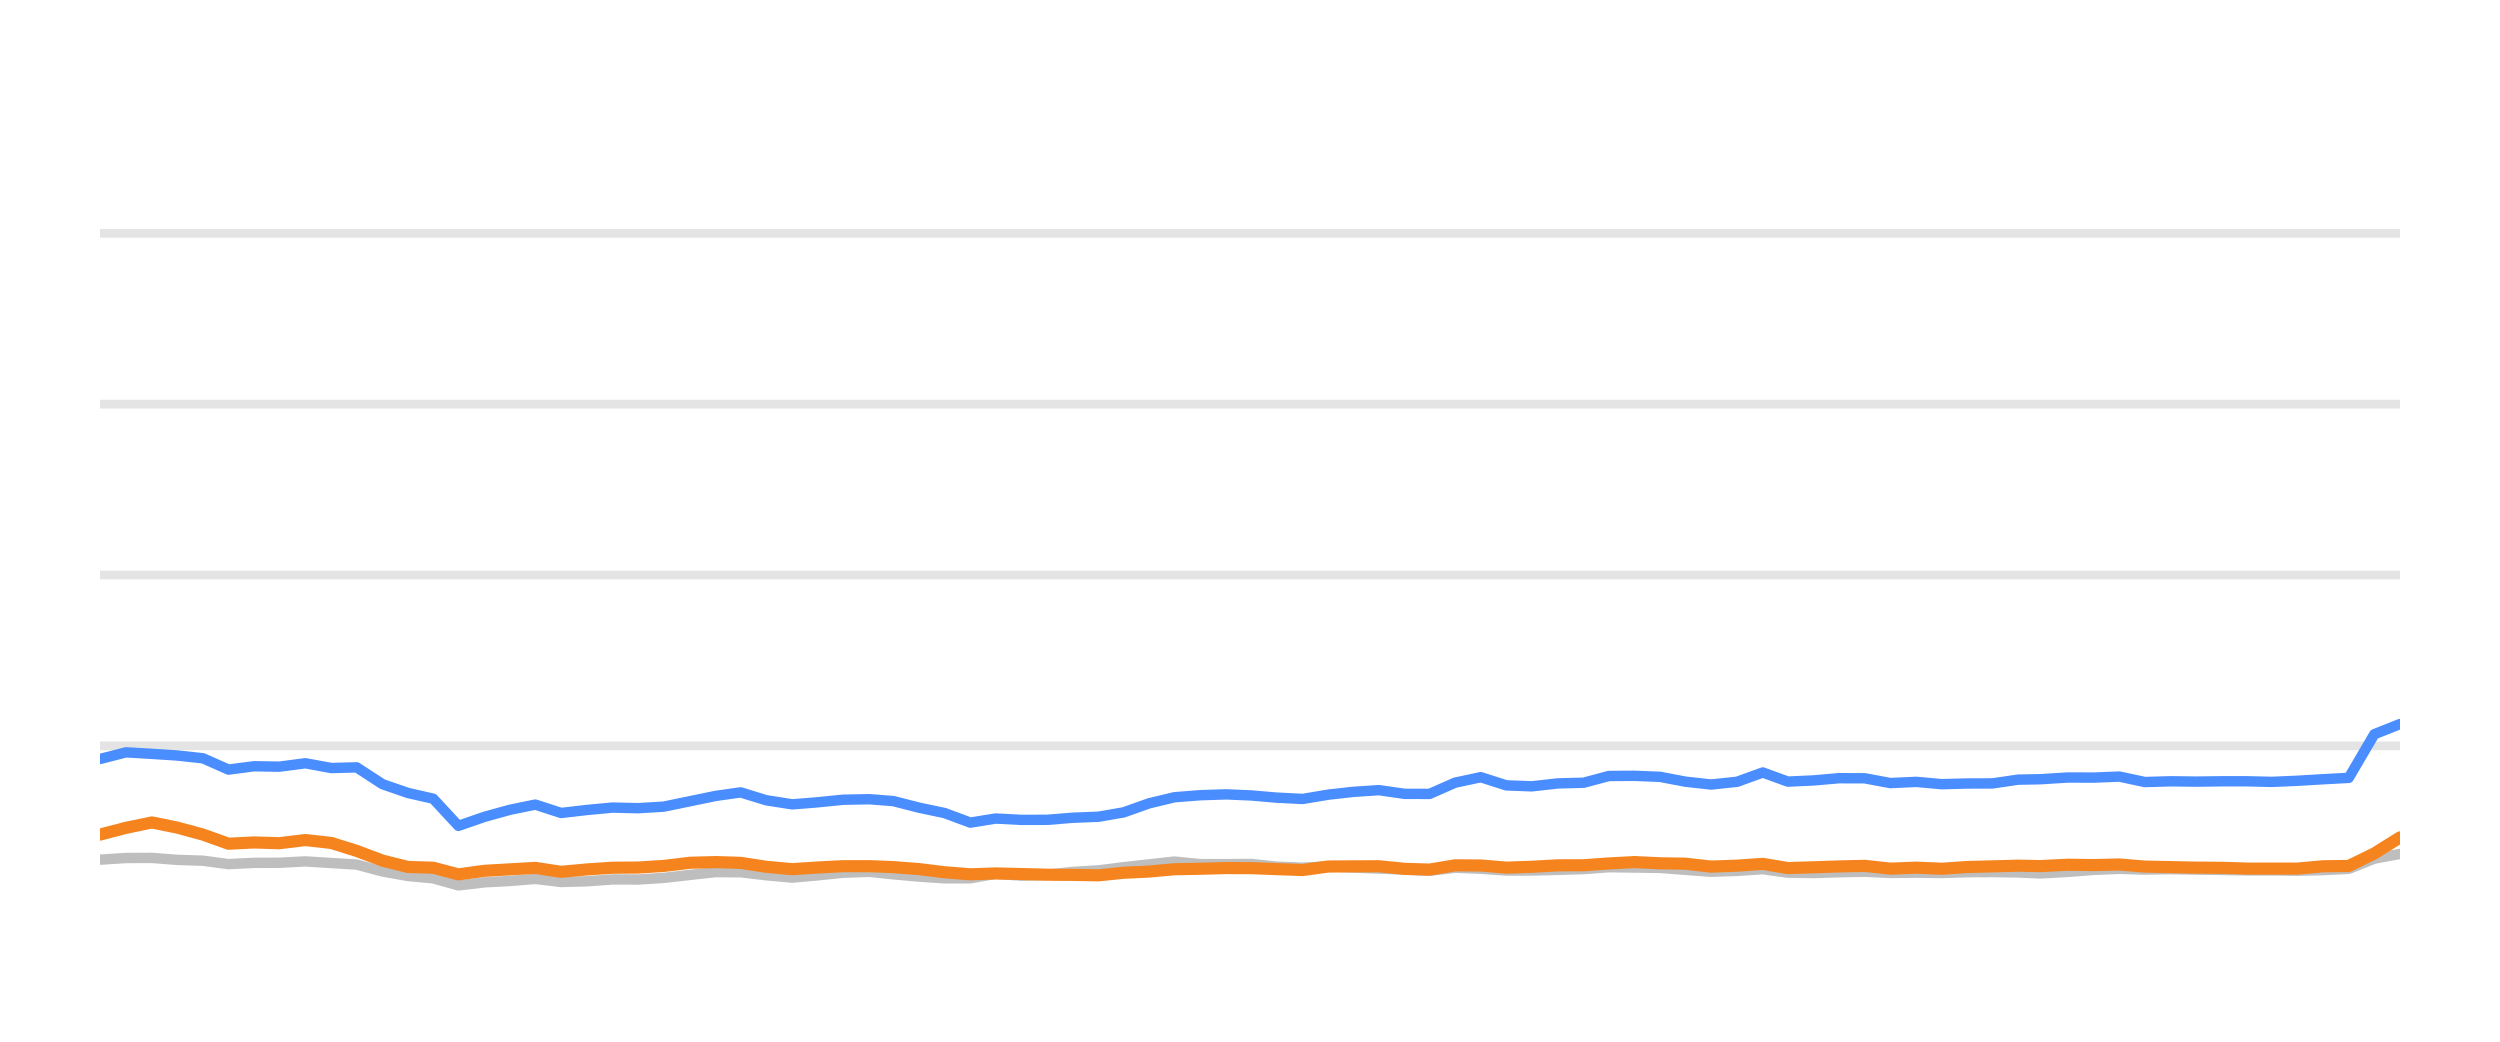
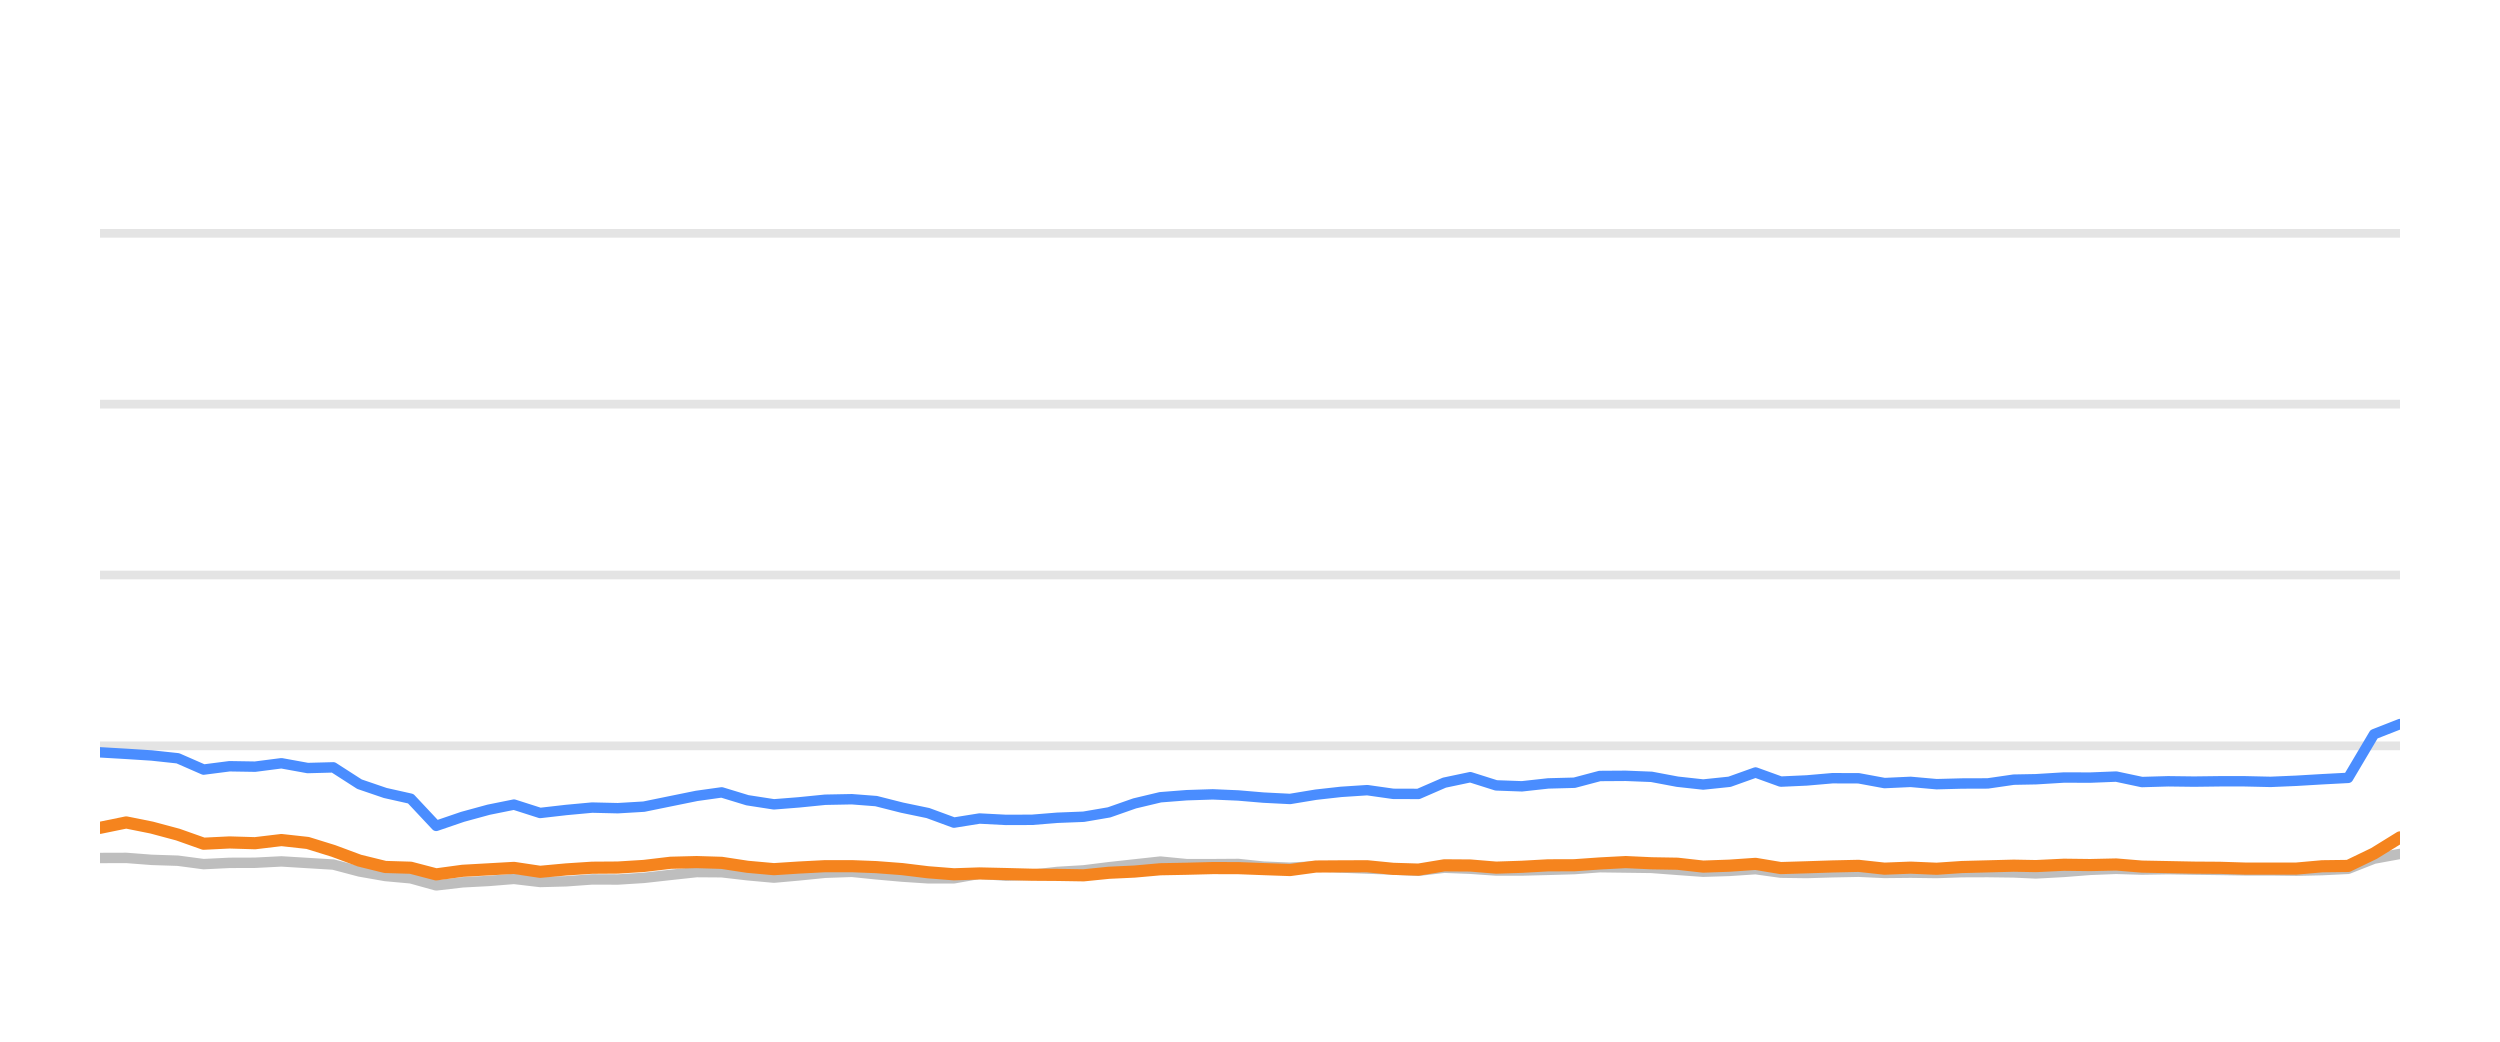
<svg xmlns="http://www.w3.org/2000/svg" width="144pt" height="60pt" viewBox="0 0 144 60" version="1.1">
  <defs>
    <style type="text/css">*{stroke-linejoin: round; stroke-linecap: butt}</style>
  </defs>
  <g id="figure_1">
    <g id="patch_1">
      <path d="M 0 60  L 144 60  L 144 0  L 0 0  L 0 60  z " style="fill: none; opacity: 0" />
    </g>
    <g id="axes_1">
      <g id="patch_2">
        <path d="M 5.76 52.8  L 138.24 52.8  L 138.24 3.6  L 5.76 3.6  L 5.76 52.8  z " style="fill: none" />
      </g>
      <g id="matplotlib.axis_1" />
      <g id="matplotlib.axis_2" />
      <g id="line2d_1">
-         <path d="M 5.76 42.96  L 138.24 42.96  " clip-path="url(#p963f1ec8d3)" style="fill: none; stroke: #b2b2b2; stroke-opacity: 0.35; stroke-width: 0.5; stroke-linecap: square" />
+         <path d="M 5.76 42.96  L 138.24 42.96  " clip-path="url(#pba3a55ed88)" style="fill: none; stroke: #b2b2b2; stroke-opacity: 0.35; stroke-width: 0.5; stroke-linecap: square" />
      </g>
      <g id="line2d_2">
-         <path d="M 5.76 33.12  L 138.24 33.12  " clip-path="url(#p963f1ec8d3)" style="fill: none; stroke: #b2b2b2; stroke-opacity: 0.35; stroke-width: 0.5; stroke-linecap: square" />
+         <path d="M 5.76 33.12  L 138.24 33.12  " clip-path="url(#pba3a55ed88)" style="fill: none; stroke: #b2b2b2; stroke-opacity: 0.35; stroke-width: 0.5; stroke-linecap: square" />
      </g>
      <g id="line2d_3">
-         <path d="M 5.76 23.28  L 138.24 23.28  " clip-path="url(#p963f1ec8d3)" style="fill: none; stroke: #b2b2b2; stroke-opacity: 0.35; stroke-width: 0.5; stroke-linecap: square" />
+         <path d="M 5.76 23.28  L 138.24 23.28  " clip-path="url(#pba3a55ed88)" style="fill: none; stroke: #b2b2b2; stroke-opacity: 0.35; stroke-width: 0.5; stroke-linecap: square" />
      </g>
      <g id="line2d_4">
-         <path d="M 5.76 13.44  L 138.24 13.44  " clip-path="url(#p963f1ec8d3)" style="fill: none; stroke: #b2b2b2; stroke-opacity: 0.35; stroke-width: 0.5; stroke-linecap: square" />
+         <path d="M 5.76 13.44  L 138.24 13.44  " clip-path="url(#pba3a55ed88)" style="fill: none; stroke: #b2b2b2; stroke-opacity: 0.35; stroke-width: 0.5; stroke-linecap: square" />
      </g>
      <g id="line2d_5">
-         <path d="M 5.76 49.518  L 7.257 49.42  L 8.75 49.415  L 10.201 49.528  L 11.69 49.577  L 13.159 49.774  L 14.633 49.7  L 16.086 49.695  L 17.589 49.617  L 19.085 49.71  L 20.544 49.799  L 22.034 50.197  L 23.502 50.458  L 24.952 50.591  L 26.402 50.999  L 27.908 50.822  L 29.388 50.743  L 30.833 50.625  L 32.322 50.802  L 33.804 50.763  L 35.284 50.655  L 36.746 50.66  L 38.231 50.566  L 39.753 50.394  L 41.235 50.232  L 42.662 50.242  L 44.128 50.414  L 45.636 50.552  L 47.051 50.424  L 48.555 50.271  L 50.072 50.217  L 51.457 50.36  L 52.936 50.493  L 54.409 50.591  L 55.891 50.591  L 57.346 50.33  L 58.848 50.438  L 60.332 50.389  L 61.777 50.222  L 63.272 50.133  L 64.72 49.951  L 66.177 49.789  L 67.644 49.627  L 69.14 49.774  L 70.627 49.774  L 72.079 49.764  L 73.512 49.917  L 75.031 49.981  L 76.501 49.897  L 77.931 49.971  L 79.427 50.03  L 80.903 50.089  L 82.343 50.158  L 83.817 49.981  L 85.294 50.04  L 86.768 50.143  L 88.234 50.143  L 89.73 50.104  L 91.223 50.06  L 92.67 49.951  L 94.145 49.971  L 95.616 49.991  L 97.089 50.104  L 98.558 50.212  L 100.056 50.163  L 101.538 50.064  L 102.976 50.266  L 104.454 50.286  L 105.917 50.242  L 107.411 50.212  L 108.884 50.281  L 110.37 50.266  L 111.851 50.286  L 113.294 50.237  L 114.762 50.232  L 116.241 50.251  L 117.506 50.31  L 119.107 50.222  L 120.597 50.104  L 122.078 50.045  L 123.544 50.089  L 125.037 50.064  L 126.514 50.089  L 127.986 50.109  L 129.39 50.133  L 130.871 50.133  L 132.342 50.153  L 133.812 50.119  L 135.288 50.045  L 136.761 49.459  L 138.24 49.184  " clip-path="url(#p963f1ec8d3)" style="fill: none; stroke: #bebebe; stroke-width: 0.6; stroke-linecap: round" />
+         <path d="M 5.76 49.42  L 7.27 49.415  L 8.738 49.528  L 10.244 49.577  L 11.729 49.774  L 13.221 49.7  L 14.69 49.695  L 16.21 49.617  L 17.723 49.71  L 19.199 49.799  L 20.706 50.197  L 22.191 50.458  L 23.657 50.591  L 25.124 50.999  L 26.647 50.822  L 28.144 50.743  L 29.606 50.625  L 31.112 50.802  L 32.611 50.763  L 34.107 50.655  L 35.586 50.66  L 37.088 50.566  L 38.628 50.394  L 40.126 50.232  L 41.569 50.242  L 43.053 50.414  L 44.578 50.552  L 46.009 50.424  L 47.53 50.271  L 49.064 50.217  L 50.466 50.36  L 51.961 50.493  L 53.451 50.591  L 54.949 50.591  L 56.422 50.33  L 57.94 50.438  L 59.442 50.389  L 60.903 50.222  L 62.415 50.133  L 63.88 49.951  L 65.354 49.789  L 66.838 49.627  L 68.35 49.774  L 69.855 49.774  L 71.323 49.764  L 72.773 49.917  L 74.308 49.981  L 75.795 49.897  L 77.242 49.971  L 78.754 50.03  L 80.248 50.089  L 81.704 50.158  L 83.195 49.981  L 84.689 50.04  L 86.18 50.143  L 87.663 50.143  L 89.175 50.104  L 90.686 50.06  L 92.149 49.951  L 93.641 49.971  L 95.129 49.991  L 96.618 50.104  L 98.105 50.212  L 99.62 50.163  L 101.119 50.064  L 102.573 50.266  L 104.068 50.286  L 105.548 50.242  L 107.059 50.212  L 108.549 50.281  L 110.052 50.266  L 111.549 50.286  L 113.009 50.237  L 114.494 50.232  L 115.989 50.251  L 117.269 50.31  L 118.888 50.222  L 120.395 50.104  L 121.893 50.045  L 123.376 50.089  L 124.886 50.064  L 126.38 50.089  L 127.869 50.109  L 129.289 50.133  L 130.786 50.133  L 132.275 50.153  L 133.761 50.119  L 135.254 50.045  L 136.744 49.459  L 138.24 49.184  " clip-path="url(#pba3a55ed88)" style="fill: none; stroke: #bebebe; stroke-width: 0.6; stroke-linecap: round" />
      </g>
      <g id="line2d_6">
-         <path d="M 5.76 43.718  L 7.257 43.334  L 8.75 43.422  L 10.201 43.516  L 11.69 43.678  L 13.159 44.328  L 14.633 44.136  L 16.086 44.16  L 17.589 43.964  L 19.085 44.239  L 20.544 44.2  L 22.034 45.169  L 23.502 45.676  L 24.952 46.005  L 26.402 47.57  L 27.908 47.049  L 29.388 46.64  L 30.833 46.345  L 32.322 46.827  L 33.804 46.655  L 35.284 46.517  L 36.746 46.552  L 38.231 46.463  L 39.753 46.148  L 41.235 45.843  L 42.662 45.641  L 44.128 46.094  L 45.636 46.33  L 47.051 46.217  L 48.555 46.065  L 50.072 46.035  L 51.457 46.143  L 52.936 46.522  L 54.409 46.832  L 55.891 47.383  L 57.346 47.147  L 58.848 47.226  L 60.332 47.221  L 61.777 47.103  L 63.272 47.044  L 64.72 46.793  L 66.177 46.276  L 67.644 45.922  L 69.14 45.804  L 70.627 45.755  L 72.079 45.819  L 73.512 45.942  L 75.031 46.02  L 76.501 45.774  L 77.931 45.612  L 79.427 45.513  L 80.903 45.725  L 82.343 45.73  L 83.817 45.081  L 85.294 44.766  L 86.768 45.238  L 88.234 45.292  L 89.73 45.125  L 91.223 45.085  L 92.67 44.697  L 94.145 44.687  L 95.616 44.746  L 97.089 45.026  L 98.558 45.189  L 100.056 45.031  L 101.538 44.495  L 102.976 45.021  L 104.454 44.953  L 105.917 44.825  L 107.411 44.83  L 108.884 45.105  L 110.37 45.036  L 111.851 45.169  L 113.294 45.13  L 114.762 45.125  L 116.241 44.908  L 117.506 44.884  L 119.107 44.785  L 120.597 44.79  L 122.078 44.731  L 123.544 45.046  L 125.037 45.002  L 126.514 45.021  L 127.986 45.002  L 129.39 45.002  L 130.871 45.036  L 132.342 44.972  L 133.812 44.884  L 135.288 44.805  L 136.761 42.291  L 138.24 41.705  " clip-path="url(#p963f1ec8d3)" style="fill: none; stroke: #4a8dff; stroke-width: 0.6; stroke-linecap: round" />
+         <path d="M 5.76 43.334  L 7.27 43.422  L 8.738 43.516  L 10.244 43.678  L 11.729 44.328  L 13.221 44.136  L 14.69 44.16  L 16.21 43.964  L 17.723 44.239  L 19.199 44.2  L 20.706 45.169  L 22.191 45.676  L 23.657 46.005  L 25.124 47.57  L 26.647 47.049  L 28.144 46.64  L 29.606 46.345  L 31.112 46.827  L 32.611 46.655  L 34.107 46.517  L 35.586 46.552  L 37.088 46.463  L 38.628 46.148  L 40.126 45.843  L 41.569 45.641  L 43.053 46.094  L 44.578 46.33  L 46.009 46.217  L 47.53 46.065  L 49.064 46.035  L 50.466 46.143  L 51.961 46.522  L 53.451 46.832  L 54.949 47.383  L 56.422 47.147  L 57.94 47.226  L 59.442 47.221  L 60.903 47.103  L 62.415 47.044  L 63.88 46.793  L 65.354 46.276  L 66.838 45.922  L 68.35 45.804  L 69.855 45.755  L 71.323 45.819  L 72.773 45.942  L 74.308 46.02  L 75.795 45.774  L 77.242 45.612  L 78.754 45.513  L 80.248 45.725  L 81.704 45.73  L 83.195 45.081  L 84.689 44.766  L 86.18 45.238  L 87.663 45.292  L 89.175 45.125  L 90.686 45.085  L 92.149 44.697  L 93.641 44.687  L 95.129 44.746  L 96.618 45.026  L 98.105 45.189  L 99.62 45.031  L 101.119 44.495  L 102.573 45.021  L 104.068 44.953  L 105.548 44.825  L 107.059 44.83  L 108.549 45.105  L 110.052 45.036  L 111.549 45.169  L 113.009 45.13  L 114.494 45.125  L 115.989 44.908  L 117.269 44.884  L 118.888 44.785  L 120.395 44.79  L 121.893 44.731  L 123.376 45.046  L 124.886 45.002  L 126.38 45.021  L 127.869 45.002  L 129.289 45.002  L 130.786 45.036  L 132.275 44.972  L 133.761 44.884  L 135.254 44.805  L 136.744 42.291  L 138.24 41.705  " clip-path="url(#pba3a55ed88)" style="fill: none; stroke: #4a8dff; stroke-width: 0.6; stroke-linecap: round" />
      </g>
      <g id="line2d_7">
-         <path d="M 5.76 48.072  L 7.257 47.683  L 8.75 47.373  L 10.201 47.668  L 11.69 48.072  L 13.159 48.598  L 14.633 48.525  L 16.086 48.569  L 17.589 48.387  L 19.085 48.554  L 20.544 49.012  L 22.034 49.572  L 23.502 49.937  L 24.952 49.981  L 26.402 50.365  L 27.908 50.158  L 29.388 50.074  L 30.833 49.991  L 32.322 50.217  L 33.804 50.079  L 35.284 49.981  L 36.746 49.971  L 38.231 49.878  L 39.753 49.695  L 41.235 49.656  L 42.662 49.7  L 44.128 49.927  L 45.636 50.064  L 47.051 49.971  L 48.555 49.892  L 50.072 49.892  L 51.457 49.946  L 52.936 50.06  L 54.409 50.242  L 55.891 50.36  L 57.346 50.31  L 58.848 50.345  L 60.332 50.384  L 61.777 50.394  L 63.272 50.419  L 64.72 50.271  L 66.177 50.202  L 67.644 50.069  L 69.14 50.04  L 70.627 50.001  L 72.079 50.005  L 73.512 50.06  L 75.031 50.114  L 76.501 49.912  L 77.931 49.902  L 79.427 49.897  L 80.903 50.045  L 82.343 50.089  L 83.817 49.843  L 85.294 49.853  L 86.768 49.976  L 88.234 49.927  L 89.73 49.843  L 91.223 49.838  L 92.67 49.735  L 94.145 49.656  L 95.616 49.725  L 97.089 49.75  L 98.558 49.917  L 100.056 49.863  L 101.538 49.759  L 102.976 50.001  L 104.454 49.956  L 105.917 49.907  L 107.411 49.873  L 108.884 50.035  L 110.37 49.976  L 111.851 50.04  L 113.294 49.941  L 114.762 49.902  L 116.241 49.863  L 117.506 49.887  L 119.107 49.809  L 120.597 49.828  L 122.078 49.794  L 123.544 49.917  L 125.037 49.946  L 126.514 49.976  L 127.986 49.986  L 129.39 50.03  L 130.871 50.03  L 132.342 50.03  L 133.812 49.897  L 135.288 49.878  L 136.761 49.159  L 138.24 48.234  " clip-path="url(#p963f1ec8d3)" style="fill: none; stroke: #f5841e; stroke-width: 0.7; stroke-linecap: round" />
+         <path d="M 5.76 47.683  L 7.27 47.373  L 8.738 47.668  L 10.244 48.072  L 11.729 48.598  L 13.221 48.525  L 14.69 48.569  L 16.21 48.387  L 17.723 48.554  L 19.199 49.012  L 20.706 49.572  L 22.191 49.937  L 23.657 49.981  L 25.124 50.365  L 26.647 50.158  L 28.144 50.074  L 29.606 49.991  L 31.112 50.217  L 32.611 50.079  L 34.107 49.981  L 35.586 49.971  L 37.088 49.878  L 38.628 49.695  L 40.126 49.656  L 41.569 49.7  L 43.053 49.927  L 44.578 50.064  L 46.009 49.971  L 47.53 49.892  L 49.064 49.892  L 50.466 49.946  L 51.961 50.06  L 53.451 50.242  L 54.949 50.36  L 56.422 50.31  L 57.94 50.345  L 59.442 50.384  L 60.903 50.394  L 62.415 50.419  L 63.88 50.271  L 65.354 50.202  L 66.838 50.069  L 68.35 50.04  L 69.855 50.001  L 71.323 50.005  L 72.773 50.06  L 74.308 50.114  L 75.795 49.912  L 77.242 49.902  L 78.754 49.897  L 80.248 50.045  L 81.704 50.089  L 83.195 49.843  L 84.689 49.853  L 86.18 49.976  L 87.663 49.927  L 89.175 49.843  L 90.686 49.838  L 92.149 49.735  L 93.641 49.656  L 95.129 49.725  L 96.618 49.75  L 98.105 49.917  L 99.62 49.863  L 101.119 49.759  L 102.573 50.001  L 104.068 49.956  L 105.548 49.907  L 107.059 49.873  L 108.549 50.035  L 110.052 49.976  L 111.549 50.04  L 113.009 49.941  L 114.494 49.902  L 115.989 49.863  L 117.269 49.887  L 118.888 49.809  L 120.395 49.828  L 121.893 49.794  L 123.376 49.917  L 124.886 49.946  L 126.38 49.976  L 127.869 49.986  L 129.289 50.03  L 130.786 50.03  L 132.275 50.03  L 133.761 49.897  L 135.254 49.878  L 136.744 49.159  L 138.24 48.234  " clip-path="url(#pba3a55ed88)" style="fill: none; stroke: #f5841e; stroke-width: 0.7; stroke-linecap: round" />
      </g>
    </g>
  </g>
  <defs>
-     <clipPath id="p963f1ec8d3">
+     <clipPath id="pba3a55ed88">
      <rect x="5.76" y="3.6" width="132.48" height="49.2" />
    </clipPath>
  </defs>
</svg>
